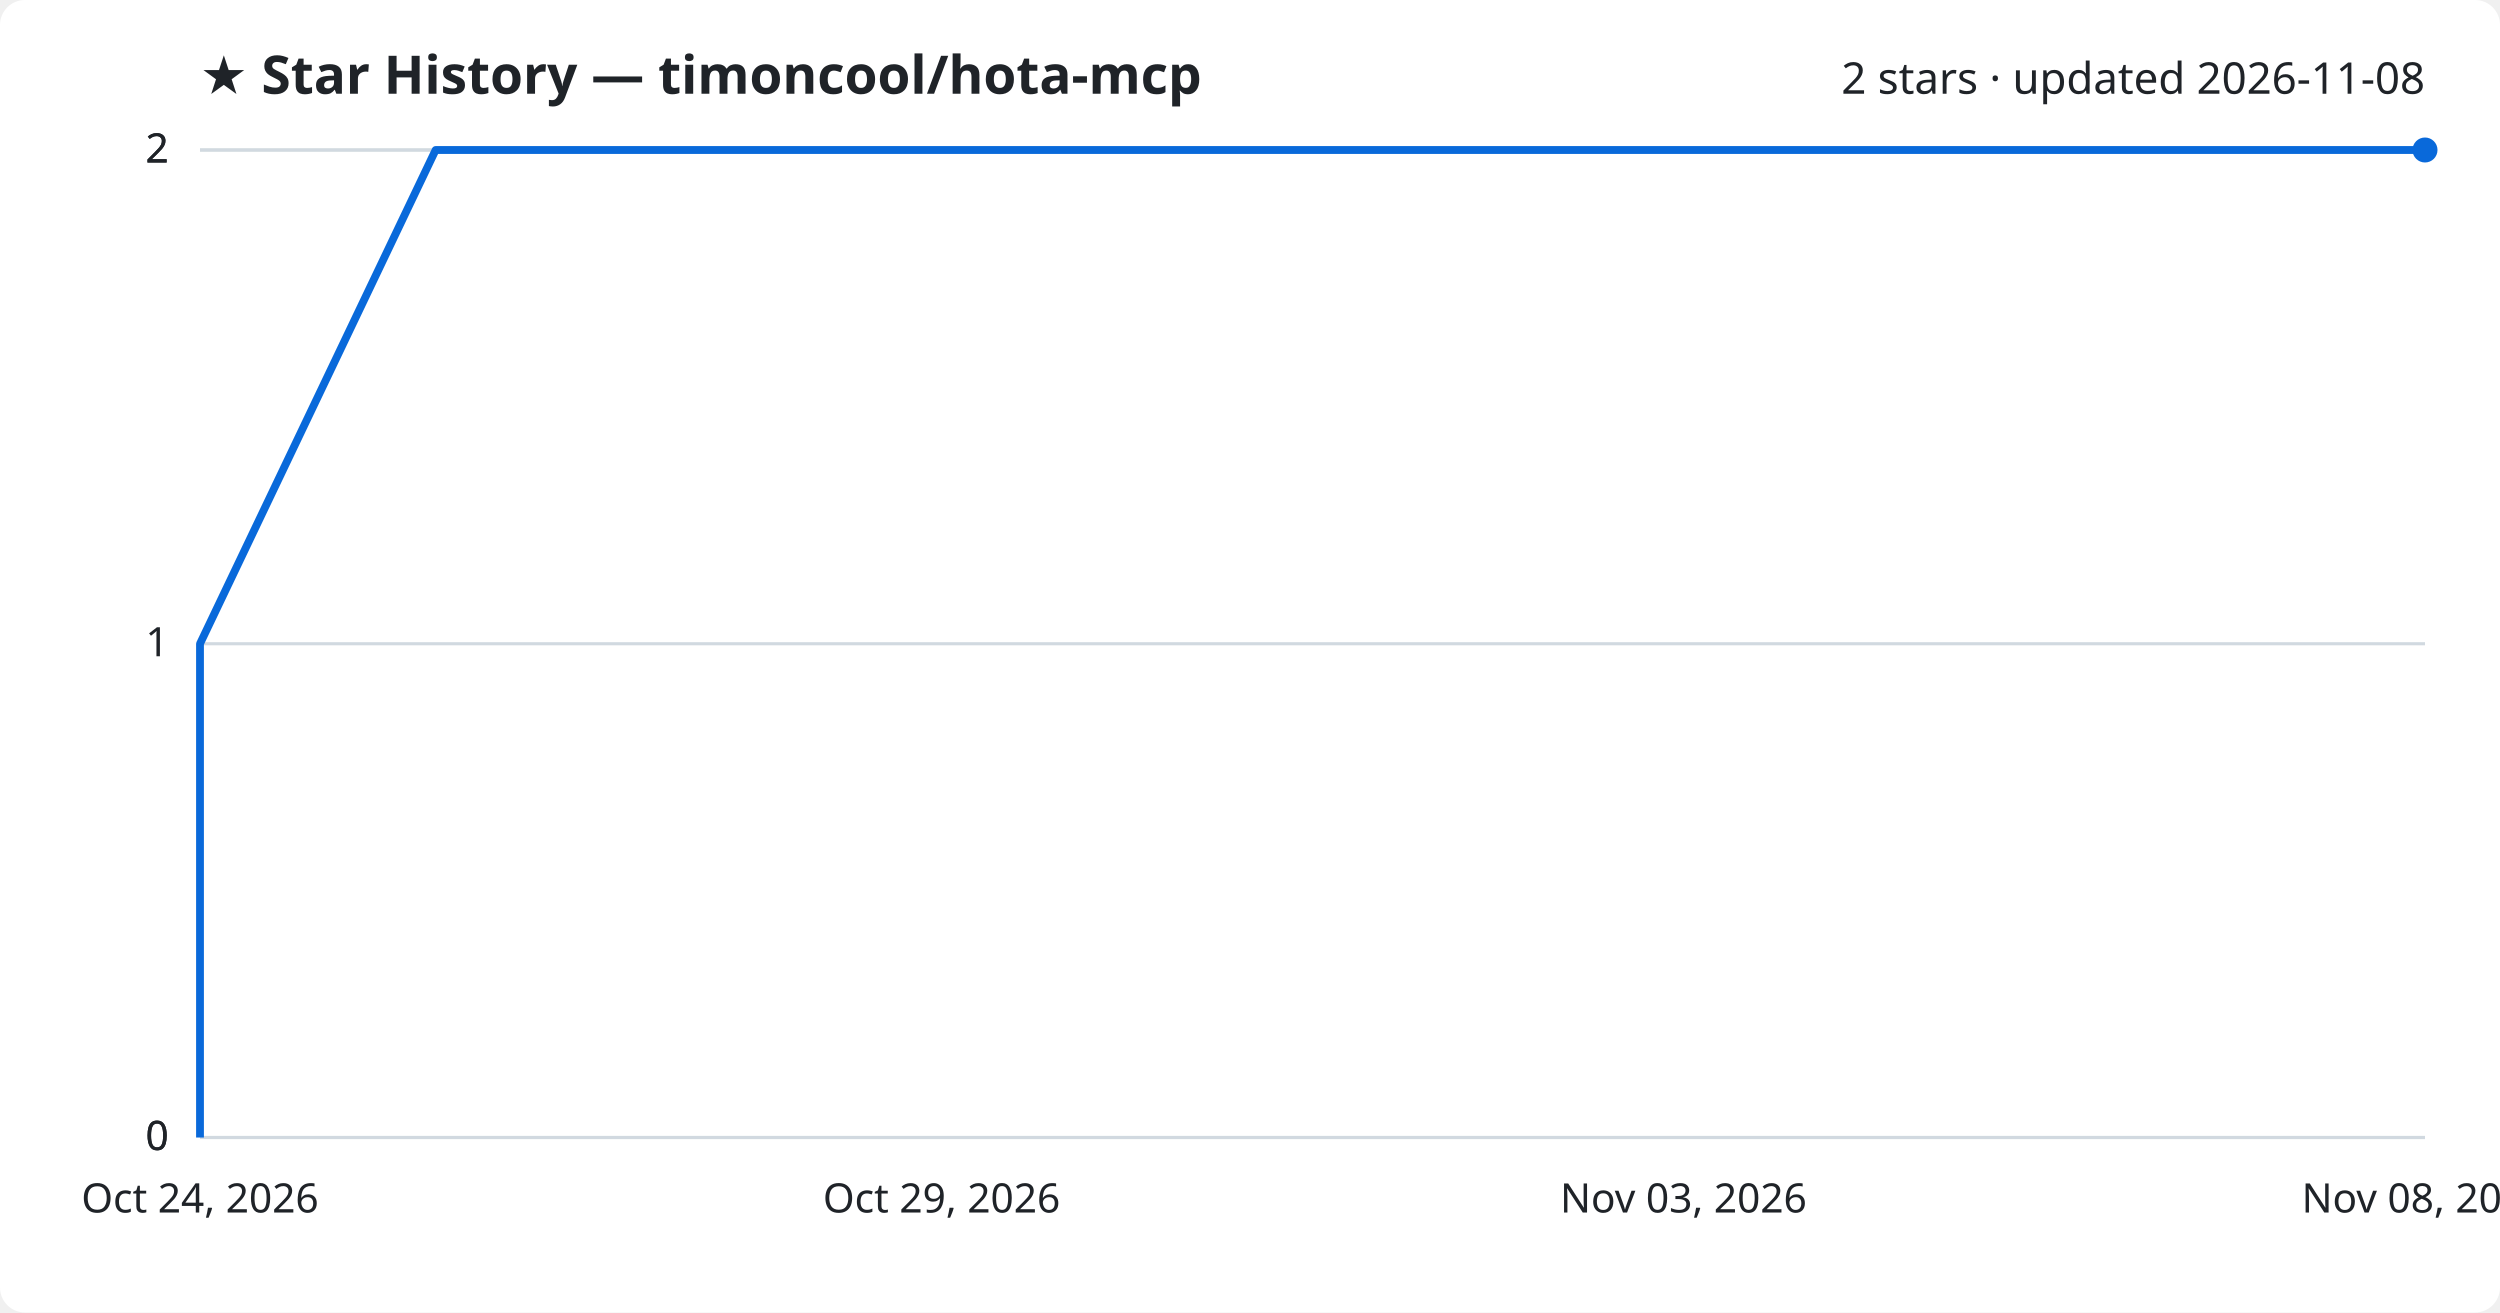
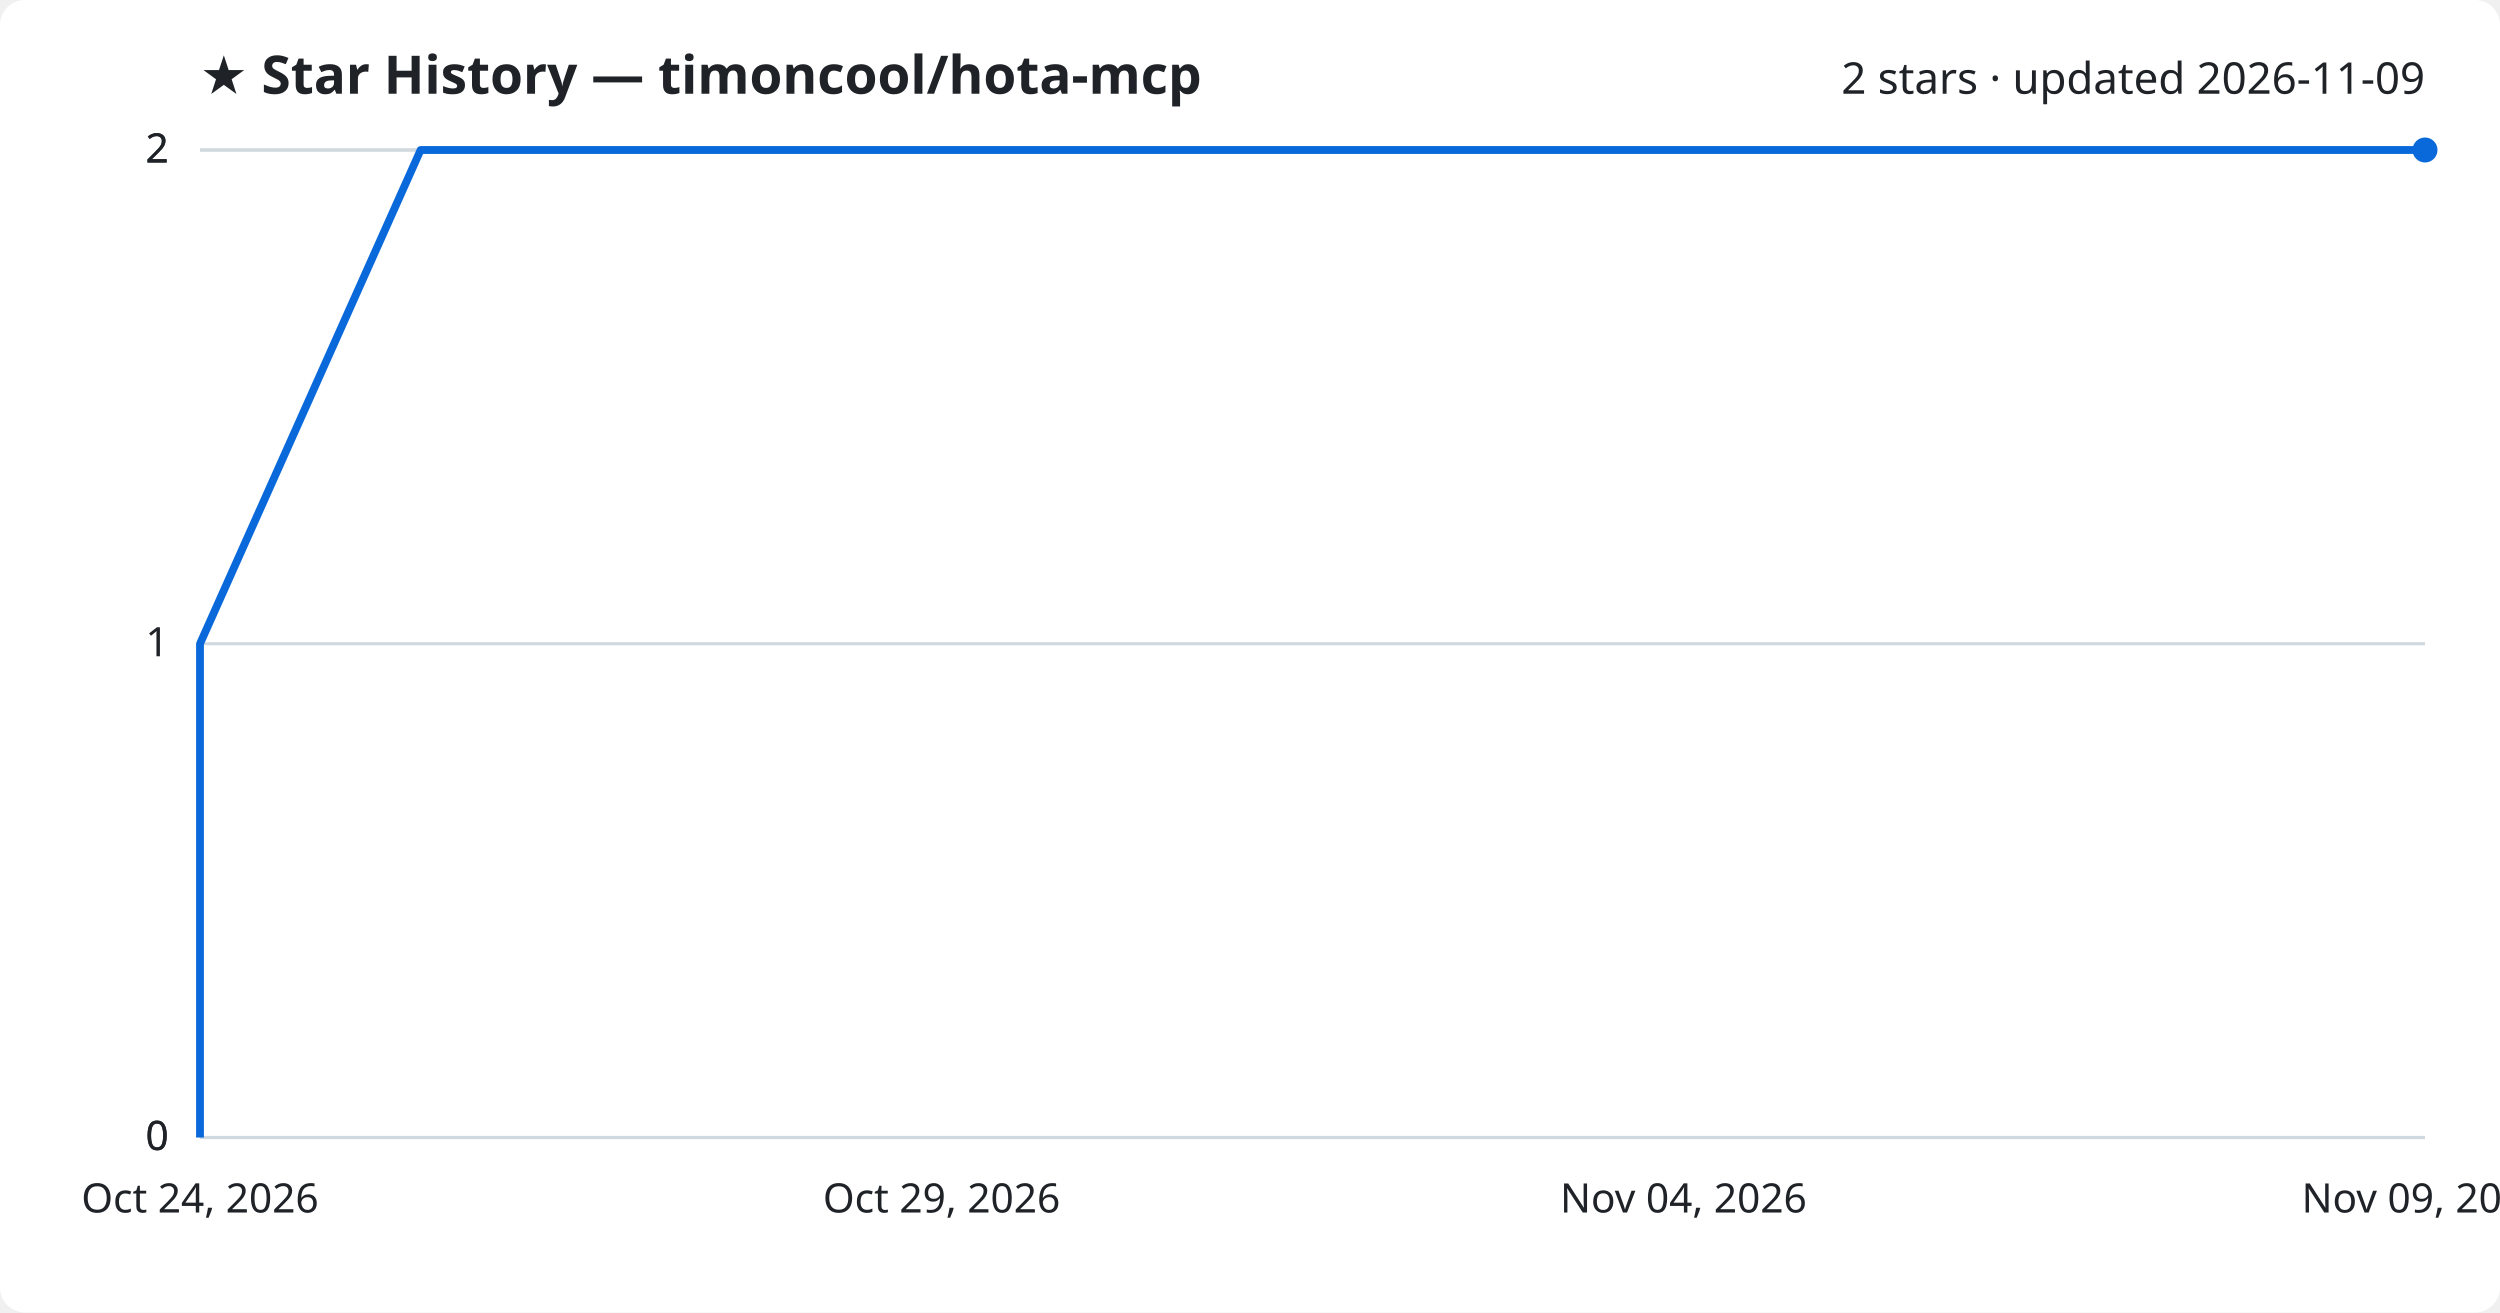
<svg xmlns="http://www.w3.org/2000/svg" viewBox="0 0 800 420" font-family="Segoe UI, sans-serif">
  <rect width="800" height="420" fill="#ffffff" rx="8" />
  <text x="64" y="30" fill="#1f2328" font-size="17" font-weight="700">★ Star History — timoncool/hota-mcp</text>
-   <text x="776" y="30" fill="#1f2328" font-size="14" text-anchor="end">2 stars · updated 2026-11-08</text>
+   <text x="776" y="30" fill="#1f2328" font-size="14" text-anchor="end">2 stars · updated 2026-11-09</text>
  <line x1="64" y1="364.0" x2="776" y2="364.0" stroke="#d1d9e0" stroke-width="1" />
  <text x="54" y="368.0" fill="#1f2328" font-size="13" text-anchor="end">0</text>
  <line x1="64" y1="364.0" x2="776" y2="364.0" stroke="#d1d9e0" stroke-width="1" />
  <text x="54" y="368.0" fill="#1f2328" font-size="13" text-anchor="end">0</text>
  <line x1="64" y1="206.0" x2="776" y2="206.0" stroke="#d1d9e0" stroke-width="1" />
  <text x="54" y="210.0" fill="#1f2328" font-size="13" text-anchor="end">1</text>
  <line x1="64" y1="48.0" x2="776" y2="48.0" stroke="#d1d9e0" stroke-width="1" />
  <text x="54" y="52.0" fill="#1f2328" font-size="13" text-anchor="end">2</text>
  <line x1="64" y1="48.0" x2="776" y2="48.0" stroke="#d1d9e0" stroke-width="1" />
  <text x="54" y="52.0" fill="#1f2328" font-size="13" text-anchor="end">2</text>
-   <path d="M64.0,364.0 L64.0,206.0 L139.4,48.0 L776.0,48.0" fill="none" stroke="#0969da" stroke-width="2.5" stroke-linejoin="round" />
+   <path d="M64.0,364.0 L64.0,206.0 L134.6,48.0 L776.0,48.0" fill="none" stroke="#0969da" stroke-width="2.5" stroke-linejoin="round" />
  <circle cx="776.0" cy="48.0" r="4" fill="#0969da" />
  <text x="64.0" y="388" fill="#1f2328" font-size="13" text-anchor="middle">Oct 24, 2026</text>
  <text x="301.3" y="388" fill="#1f2328" font-size="13" text-anchor="middle">Oct 29, 2026</text>
-   <text x="538.7" y="388" fill="#1f2328" font-size="13" text-anchor="middle">Nov 03, 2026</text>
-   <text x="776.0" y="388" fill="#1f2328" font-size="13" text-anchor="middle">Nov 08, 2026</text>
+   <text x="538.7" y="388" fill="#1f2328" font-size="13" text-anchor="middle">Nov 04, 2026</text>
+   <text x="776.0" y="388" fill="#1f2328" font-size="13" text-anchor="middle">Nov 09, 2026</text>
</svg>
